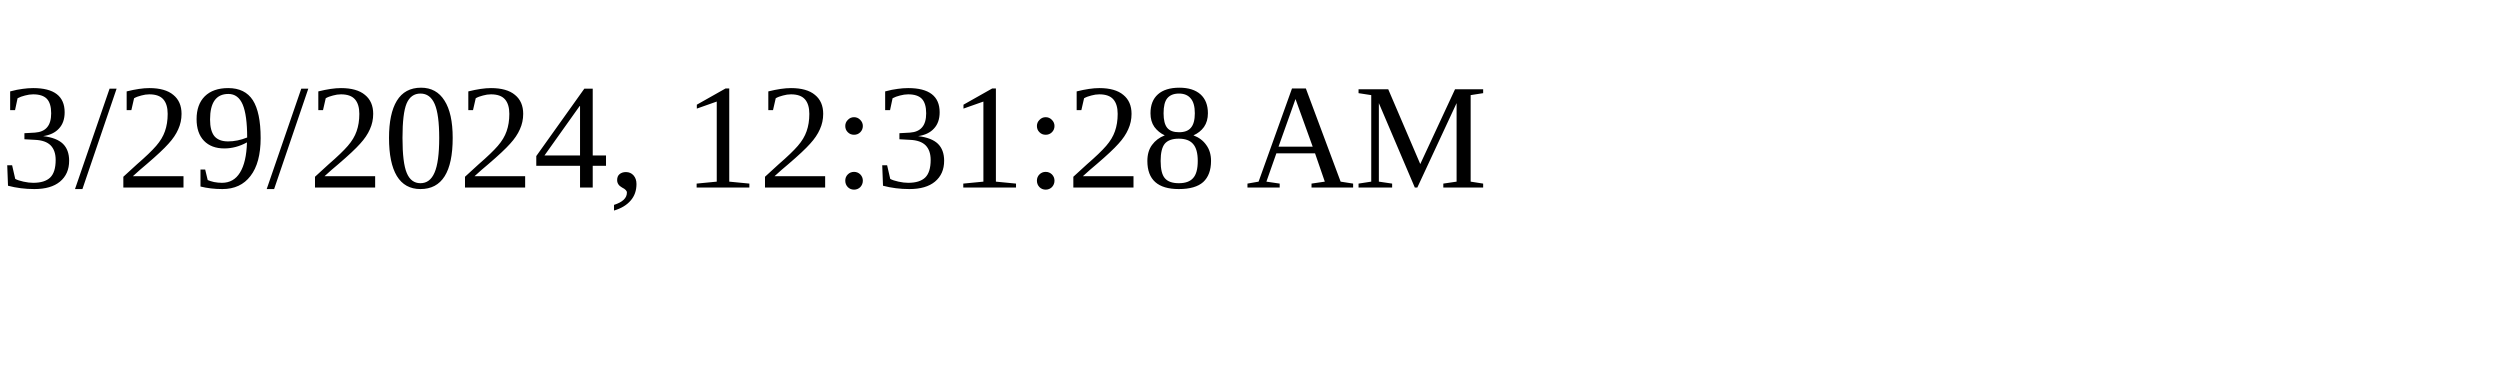
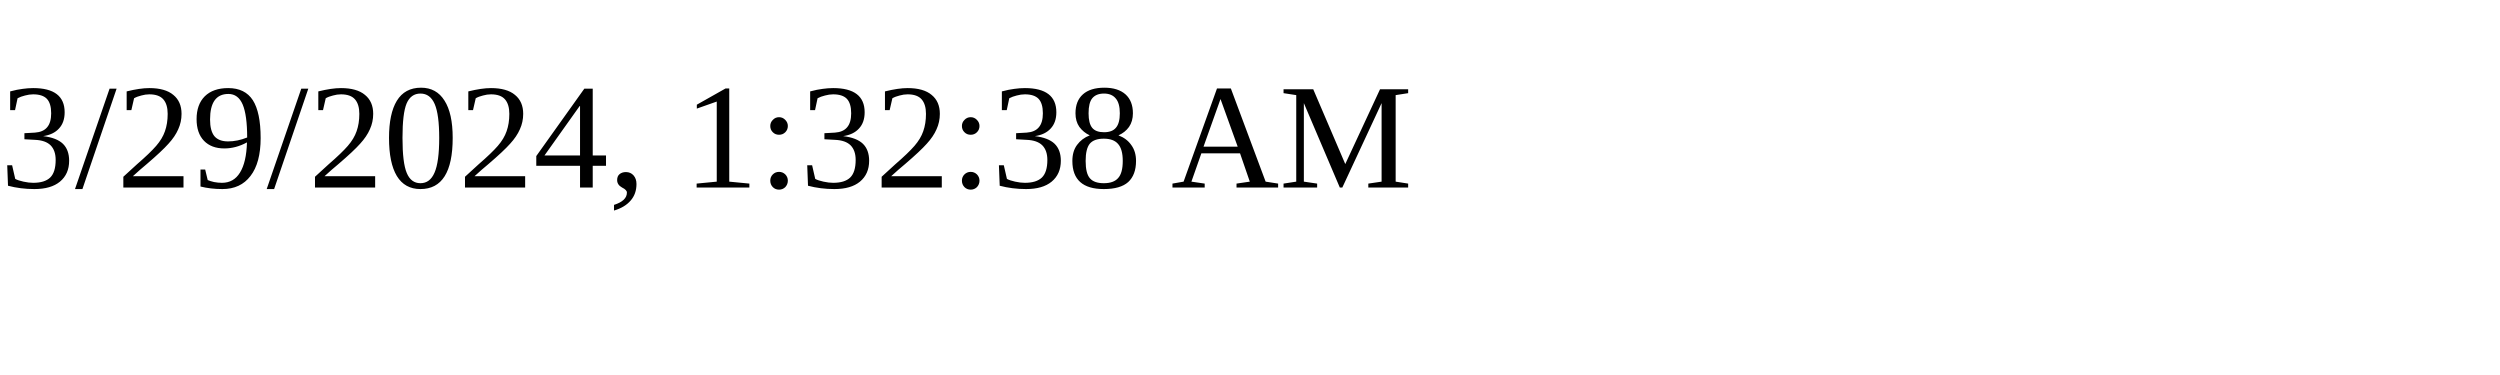
<svg xmlns="http://www.w3.org/2000/svg" height="30" width="200">
-   <text x="0" y="15">3/29/2024, 12:31:28 AM</text>
+   <text x="0" y="15">3/29/2024, 1:32:38 AM</text>
</svg>
